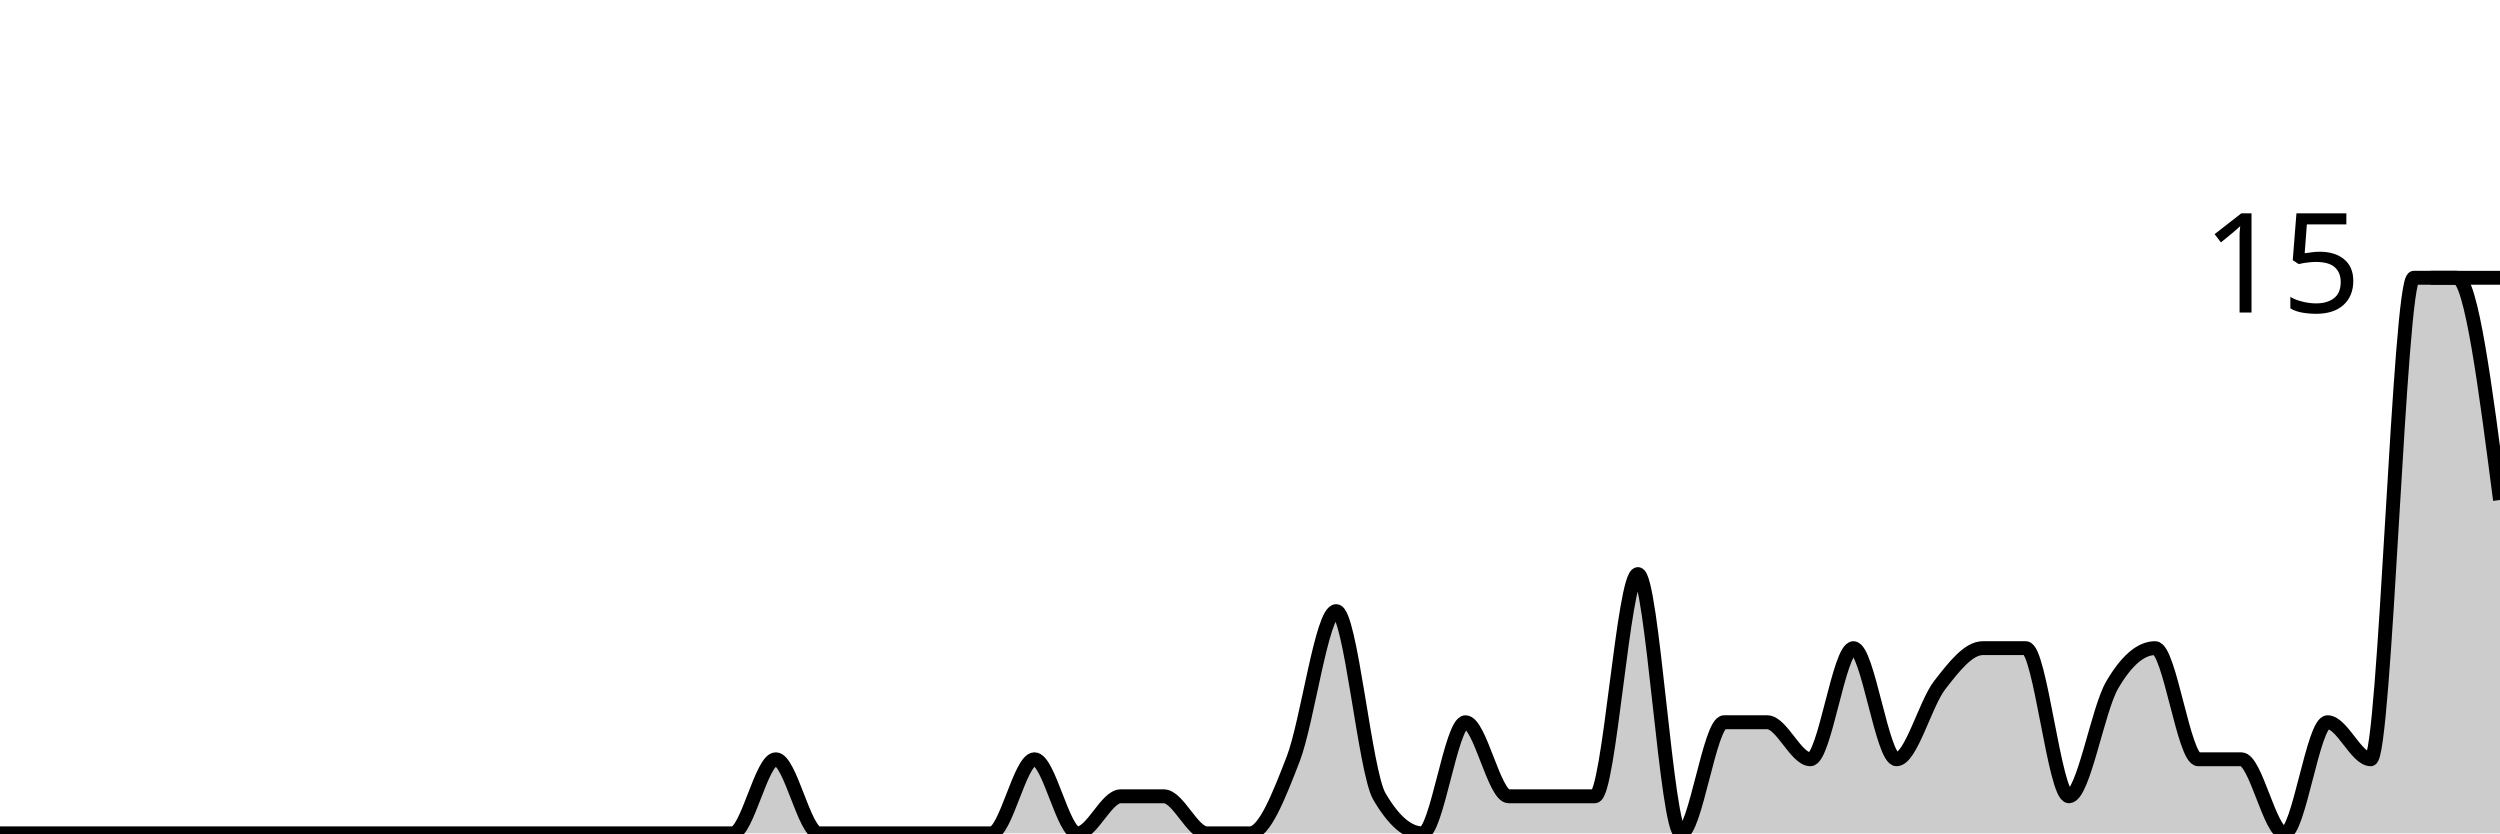
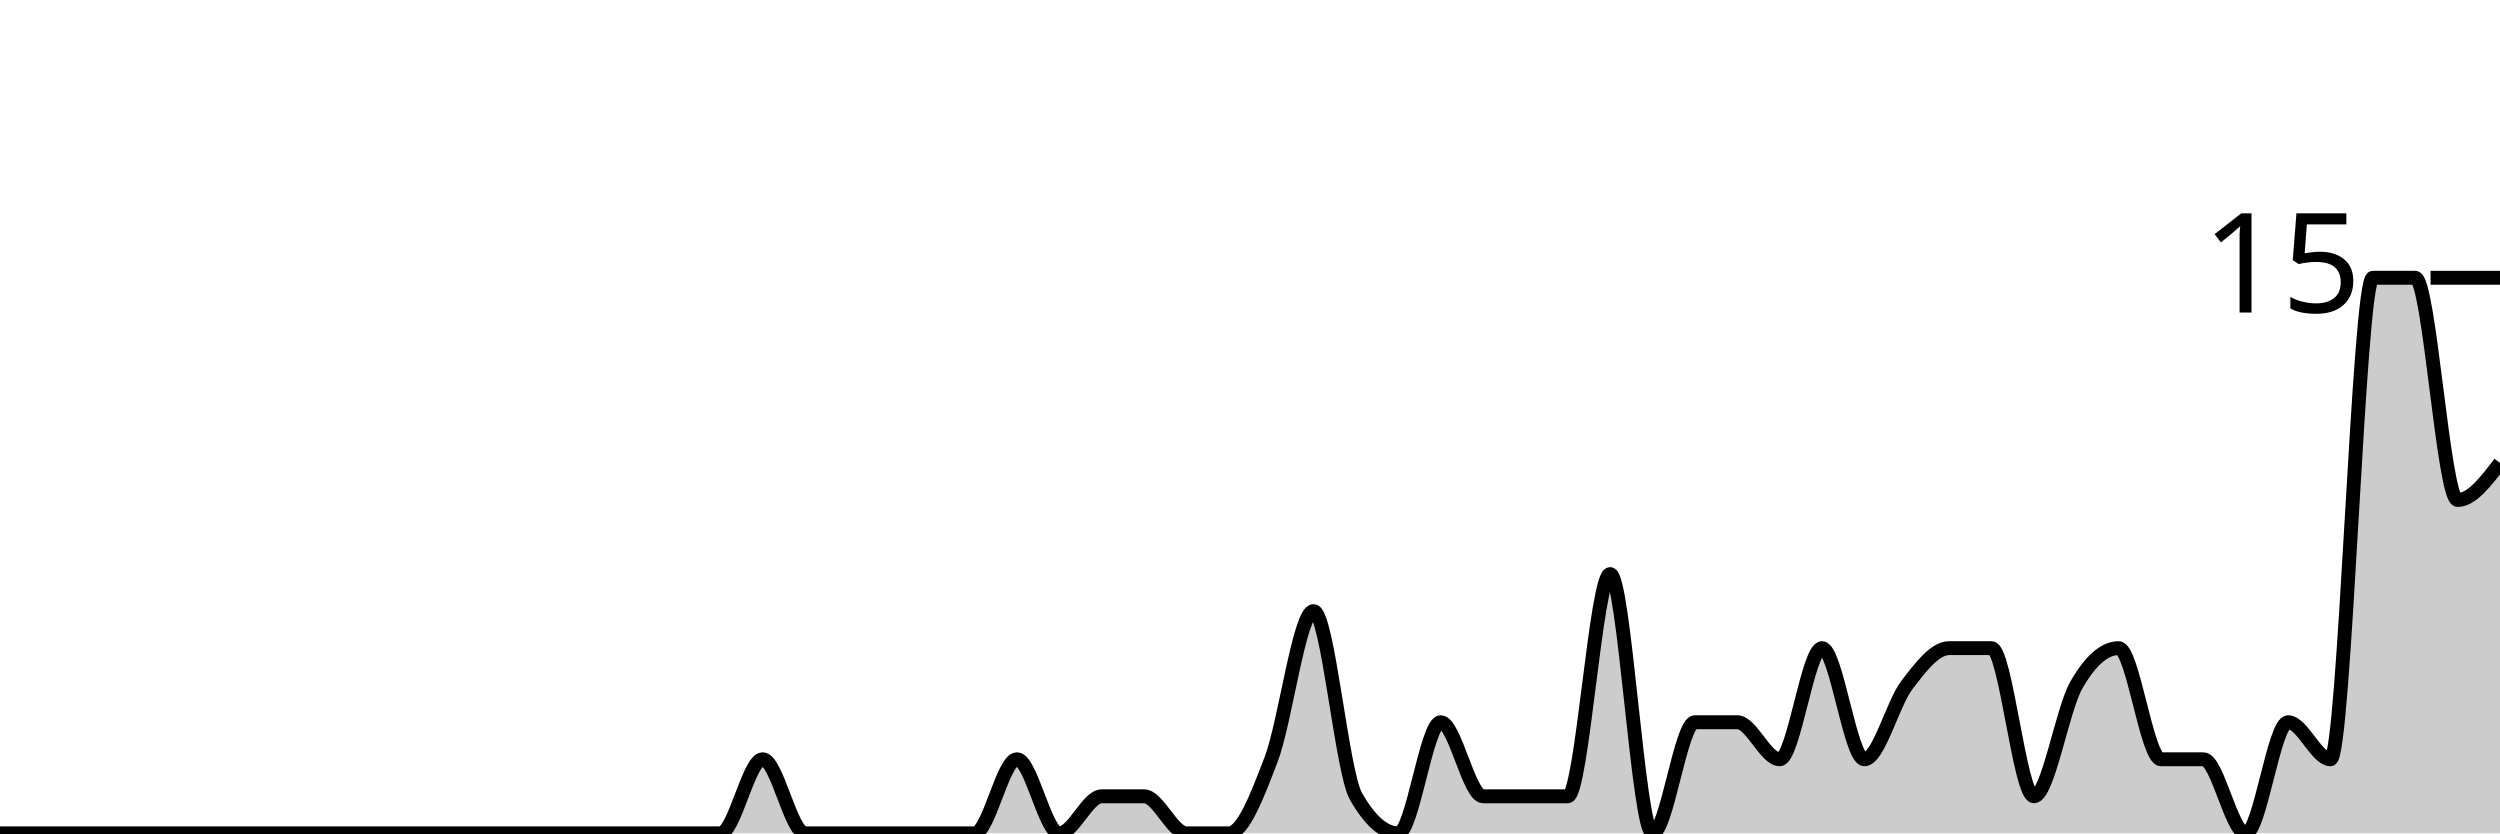
<svg xmlns="http://www.w3.org/2000/svg" viewBox="0 0 180 60">
  <g transform="translate(0,20)">
-     <path class="area" fill="rgba(0, 0, 0, 0.2)" d="M0,40C1.034,40,2.069,40,3.103,40C4.138,40,5.172,40,6.207,40C7.241,40,8.276,40,9.31,40C10.345,40,11.379,40,12.414,40C13.448,40,14.483,40,15.517,40C16.552,40,17.586,40,18.621,40C19.655,40,20.69,40,21.724,40C22.759,40,23.793,40,24.828,40C25.862,40,26.897,40,27.931,40C28.966,40,30,40,31.034,40C32.069,40,33.103,40,34.138,40C35.172,40,36.207,40,37.241,40C38.276,40,39.31,40,40.345,40C41.379,40,42.414,40,43.448,40C44.483,40,45.517,40,46.552,40C47.586,40,48.621,40,49.655,40C50.69,40,51.724,40,52.759,40C53.793,40,54.828,34.667,55.862,34.667C56.897,34.667,57.931,40,58.966,40C60,40,61.034,40,62.069,40C63.103,40,64.138,40,65.172,40C66.207,40,67.241,40,68.276,40C69.31,40,70.345,40,71.379,40C72.414,40,73.448,34.667,74.483,34.667C75.517,34.667,76.552,40,77.586,40C78.621,40,79.655,37.333,80.69,37.333C81.724,37.333,82.759,37.333,83.793,37.333C84.828,37.333,85.862,40,86.897,40C87.931,40,88.966,40,90,40C91.034,40,92.069,37.333,93.103,34.667C94.138,32,95.172,24,96.207,24C97.241,24,98.276,35.556,99.31,37.333C100.345,39.111,101.379,40,102.414,40C103.448,40,104.483,32,105.517,32C106.552,32,107.586,37.333,108.621,37.333C109.655,37.333,110.69,37.333,111.724,37.333C112.759,37.333,113.793,37.333,114.828,37.333C115.862,37.333,116.897,21.333,117.931,21.333C118.966,21.333,120,40,121.034,40C122.069,40,123.103,32,124.138,32C125.172,32,126.207,32,127.241,32C128.276,32,129.31,34.667,130.345,34.667C131.379,34.667,132.414,26.667,133.448,26.667C134.483,26.667,135.517,34.667,136.552,34.667C137.586,34.667,138.621,30.667,139.655,29.333C140.69,28,141.724,26.667,142.759,26.667C143.793,26.667,144.828,26.667,145.862,26.667C146.897,26.667,147.931,37.333,148.966,37.333C150,37.333,151.034,31.111,152.069,29.333C153.103,27.556,154.138,26.667,155.172,26.667C156.207,26.667,157.241,34.667,158.276,34.667C159.31,34.667,160.345,34.667,161.379,34.667C162.414,34.667,163.448,40,164.483,40C165.517,40,166.552,32,167.586,32C168.621,32,169.655,34.667,170.69,34.667C171.724,34.667,172.759,0,173.793,0C174.828,0,175.862,0,176.897,0C177.931,0,178.966,8,180,16L180,40C178.966,40,177.931,40,176.897,40C175.862,40,174.828,40,173.793,40C172.759,40,171.724,40,170.69,40C169.655,40,168.621,40,167.586,40C166.552,40,165.517,40,164.483,40C163.448,40,162.414,40,161.379,40C160.345,40,159.31,40,158.276,40C157.241,40,156.207,40,155.172,40C154.138,40,153.103,40,152.069,40C151.034,40,150,40,148.966,40C147.931,40,146.897,40,145.862,40C144.828,40,143.793,40,142.759,40C141.724,40,140.69,40,139.655,40C138.621,40,137.586,40,136.552,40C135.517,40,134.483,40,133.448,40C132.414,40,131.379,40,130.345,40C129.31,40,128.276,40,127.241,40C126.207,40,125.172,40,124.138,40C123.103,40,122.069,40,121.034,40C120,40,118.966,40,117.931,40C116.897,40,115.862,40,114.828,40C113.793,40,112.759,40,111.724,40C110.69,40,109.655,40,108.621,40C107.586,40,106.552,40,105.517,40C104.483,40,103.448,40,102.414,40C101.379,40,100.345,40,99.31,40C98.276,40,97.241,40,96.207,40C95.172,40,94.138,40,93.103,40C92.069,40,91.034,40,90,40C88.966,40,87.931,40,86.897,40C85.862,40,84.828,40,83.793,40C82.759,40,81.724,40,80.69,40C79.655,40,78.621,40,77.586,40C76.552,40,75.517,40,74.483,40C73.448,40,72.414,40,71.379,40C70.345,40,69.31,40,68.276,40C67.241,40,66.207,40,65.172,40C64.138,40,63.103,40,62.069,40C61.034,40,60,40,58.966,40C57.931,40,56.897,40,55.862,40C54.828,40,53.793,40,52.759,40C51.724,40,50.69,40,49.655,40C48.621,40,47.586,40,46.552,40C45.517,40,44.483,40,43.448,40C42.414,40,41.379,40,40.345,40C39.31,40,38.276,40,37.241,40C36.207,40,35.172,40,34.138,40C33.103,40,32.069,40,31.034,40C30,40,28.966,40,27.931,40C26.897,40,25.862,40,24.828,40C23.793,40,22.759,40,21.724,40C20.69,40,19.655,40,18.621,40C17.586,40,16.552,40,15.517,40C14.483,40,13.448,40,12.414,40C11.379,40,10.345,40,9.31,40C8.276,40,7.241,40,6.207,40C5.172,40,4.138,40,3.103,40C2.069,40,1.034,40,0,40Z" />
-     <path class="line" stroke="black" fill="none" d="M0,40C1.034,40,2.069,40,3.103,40C4.138,40,5.172,40,6.207,40C7.241,40,8.276,40,9.31,40C10.345,40,11.379,40,12.414,40C13.448,40,14.483,40,15.517,40C16.552,40,17.586,40,18.621,40C19.655,40,20.69,40,21.724,40C22.759,40,23.793,40,24.828,40C25.862,40,26.897,40,27.931,40C28.966,40,30,40,31.034,40C32.069,40,33.103,40,34.138,40C35.172,40,36.207,40,37.241,40C38.276,40,39.31,40,40.345,40C41.379,40,42.414,40,43.448,40C44.483,40,45.517,40,46.552,40C47.586,40,48.621,40,49.655,40C50.69,40,51.724,40,52.759,40C53.793,40,54.828,34.667,55.862,34.667C56.897,34.667,57.931,40,58.966,40C60,40,61.034,40,62.069,40C63.103,40,64.138,40,65.172,40C66.207,40,67.241,40,68.276,40C69.31,40,70.345,40,71.379,40C72.414,40,73.448,34.667,74.483,34.667C75.517,34.667,76.552,40,77.586,40C78.621,40,79.655,37.333,80.69,37.333C81.724,37.333,82.759,37.333,83.793,37.333C84.828,37.333,85.862,40,86.897,40C87.931,40,88.966,40,90,40C91.034,40,92.069,37.333,93.103,34.667C94.138,32,95.172,24,96.207,24C97.241,24,98.276,35.556,99.31,37.333C100.345,39.111,101.379,40,102.414,40C103.448,40,104.483,32,105.517,32C106.552,32,107.586,37.333,108.621,37.333C109.655,37.333,110.69,37.333,111.724,37.333C112.759,37.333,113.793,37.333,114.828,37.333C115.862,37.333,116.897,21.333,117.931,21.333C118.966,21.333,120,40,121.034,40C122.069,40,123.103,32,124.138,32C125.172,32,126.207,32,127.241,32C128.276,32,129.31,34.667,130.345,34.667C131.379,34.667,132.414,26.667,133.448,26.667C134.483,26.667,135.517,34.667,136.552,34.667C137.586,34.667,138.621,30.667,139.655,29.333C140.69,28,141.724,26.667,142.759,26.667C143.793,26.667,144.828,26.667,145.862,26.667C146.897,26.667,147.931,37.333,148.966,37.333C150,37.333,151.034,31.111,152.069,29.333C153.103,27.556,154.138,26.667,155.172,26.667C156.207,26.667,157.241,34.667,158.276,34.667C159.31,34.667,160.345,34.667,161.379,34.667C162.414,34.667,163.448,40,164.483,40C165.517,40,166.552,32,167.586,32C168.621,32,169.655,34.667,170.69,34.667C171.724,34.667,172.759,0,173.793,0C174.828,0,175.862,0,176.897,0C177.931,0,178.966,8,180,16" />
+     <path class="area" fill="rgba(0, 0, 0, 0.2)" d="M0,40C1.017,40,2.034,40,3.051,40C4.068,40,5.085,40,6.102,40C7.119,40,8.136,40,9.153,40C10.169,40,11.186,40,12.203,40C13.22,40,14.237,40,15.254,40C16.271,40,17.288,40,18.305,40C19.322,40,20.339,40,21.356,40C22.373,40,23.39,40,24.407,40C25.424,40,26.441,40,27.458,40C28.475,40,29.492,40,30.508,40C31.525,40,32.542,40,33.559,40C34.576,40,35.593,40,36.61,40C37.627,40,38.644,40,39.661,40C40.678,40,41.695,40,42.712,40C43.729,40,44.746,40,45.763,40C46.78,40,47.797,40,48.814,40C49.831,40,50.847,40,51.864,40C52.881,40,53.898,34.667,54.915,34.667C55.932,34.667,56.949,40,57.966,40C58.983,40,60,40,61.017,40C62.034,40,63.051,40,64.068,40C65.085,40,66.102,40,67.119,40C68.136,40,69.153,40,70.169,40C71.186,40,72.203,34.667,73.22,34.667C74.237,34.667,75.254,40,76.271,40C77.288,40,78.305,37.333,79.322,37.333C80.339,37.333,81.356,37.333,82.373,37.333C83.39,37.333,84.407,40,85.424,40C86.441,40,87.458,40,88.475,40C89.492,40,90.508,37.333,91.525,34.667C92.542,32,93.559,24,94.576,24C95.593,24,96.61,35.556,97.627,37.333C98.644,39.111,99.661,40,100.678,40C101.695,40,102.712,32,103.729,32C104.746,32,105.763,37.333,106.78,37.333C107.797,37.333,108.814,37.333,109.831,37.333C110.847,37.333,111.864,37.333,112.881,37.333C113.898,37.333,114.915,21.333,115.932,21.333C116.949,21.333,117.966,40,118.983,40C120,40,121.017,32,122.034,32C123.051,32,124.068,32,125.085,32C126.102,32,127.119,34.667,128.136,34.667C129.153,34.667,130.169,26.667,131.186,26.667C132.203,26.667,133.22,34.667,134.237,34.667C135.254,34.667,136.271,30.667,137.288,29.333C138.305,28,139.322,26.667,140.339,26.667C141.356,26.667,142.373,26.667,143.39,26.667C144.407,26.667,145.424,37.333,146.441,37.333C147.458,37.333,148.475,31.111,149.492,29.333C150.508,27.556,151.525,26.667,152.542,26.667C153.559,26.667,154.576,34.667,155.593,34.667C156.61,34.667,157.627,34.667,158.644,34.667C159.661,34.667,160.678,40,161.695,40C162.712,40,163.729,32,164.746,32C165.763,32,166.78,34.667,167.797,34.667C168.814,34.667,169.831,0,170.847,0C171.864,0,172.881,0,173.898,0C174.915,0,175.932,16,176.949,16C177.966,16,178.983,14.667,180,13.333L180,40C178.983,40,177.966,40,176.949,40C175.932,40,174.915,40,173.898,40C172.881,40,171.864,40,170.847,40C169.831,40,168.814,40,167.797,40C166.78,40,165.763,40,164.746,40C163.729,40,162.712,40,161.695,40C160.678,40,159.661,40,158.644,40C157.627,40,156.61,40,155.593,40C154.576,40,153.559,40,152.542,40C151.525,40,150.508,40,149.492,40C148.475,40,147.458,40,146.441,40C145.424,40,144.407,40,143.39,40C142.373,40,141.356,40,140.339,40C139.322,40,138.305,40,137.288,40C136.271,40,135.254,40,134.237,40C133.22,40,132.203,40,131.186,40C130.169,40,129.153,40,128.136,40C127.119,40,126.102,40,125.085,40C124.068,40,123.051,40,122.034,40C121.017,40,120,40,118.983,40C117.966,40,116.949,40,115.932,40C114.915,40,113.898,40,112.881,40C111.864,40,110.847,40,109.831,40C108.814,40,107.797,40,106.78,40C105.763,40,104.746,40,103.729,40C102.712,40,101.695,40,100.678,40C99.661,40,98.644,40,97.627,40C96.61,40,95.593,40,94.576,40C93.559,40,92.542,40,91.525,40C90.508,40,89.492,40,88.475,40C87.458,40,86.441,40,85.424,40C84.407,40,83.39,40,82.373,40C81.356,40,80.339,40,79.322,40C78.305,40,77.288,40,76.271,40C75.254,40,74.237,40,73.22,40C72.203,40,71.186,40,70.169,40C69.153,40,68.136,40,67.119,40C66.102,40,65.085,40,64.068,40C63.051,40,62.034,40,61.017,40C60,40,58.983,40,57.966,40C56.949,40,55.932,40,54.915,40C53.898,40,52.881,40,51.864,40C50.847,40,49.831,40,48.814,40C47.797,40,46.78,40,45.763,40C44.746,40,43.729,40,42.712,40C41.695,40,40.678,40,39.661,40C38.644,40,37.627,40,36.61,40C35.593,40,34.576,40,33.559,40C32.542,40,31.525,40,30.508,40C29.492,40,28.475,40,27.458,40C26.441,40,25.424,40,24.407,40C23.39,40,22.373,40,21.356,40C20.339,40,19.322,40,18.305,40C17.288,40,16.271,40,15.254,40C14.237,40,13.22,40,12.203,40C11.186,40,10.169,40,9.153,40C8.136,40,7.119,40,6.102,40C5.085,40,4.068,40,3.051,40C2.034,40,1.017,40,0,40Z" />
+     <path class="line" stroke="black" fill="none" d="M0,40C1.017,40,2.034,40,3.051,40C4.068,40,5.085,40,6.102,40C7.119,40,8.136,40,9.153,40C10.169,40,11.186,40,12.203,40C13.22,40,14.237,40,15.254,40C16.271,40,17.288,40,18.305,40C19.322,40,20.339,40,21.356,40C22.373,40,23.39,40,24.407,40C25.424,40,26.441,40,27.458,40C28.475,40,29.492,40,30.508,40C31.525,40,32.542,40,33.559,40C34.576,40,35.593,40,36.61,40C37.627,40,38.644,40,39.661,40C40.678,40,41.695,40,42.712,40C43.729,40,44.746,40,45.763,40C46.78,40,47.797,40,48.814,40C49.831,40,50.847,40,51.864,40C52.881,40,53.898,34.667,54.915,34.667C55.932,34.667,56.949,40,57.966,40C58.983,40,60,40,61.017,40C62.034,40,63.051,40,64.068,40C65.085,40,66.102,40,67.119,40C68.136,40,69.153,40,70.169,40C71.186,40,72.203,34.667,73.22,34.667C74.237,34.667,75.254,40,76.271,40C77.288,40,78.305,37.333,79.322,37.333C80.339,37.333,81.356,37.333,82.373,37.333C83.39,37.333,84.407,40,85.424,40C86.441,40,87.458,40,88.475,40C89.492,40,90.508,37.333,91.525,34.667C92.542,32,93.559,24,94.576,24C95.593,24,96.61,35.556,97.627,37.333C98.644,39.111,99.661,40,100.678,40C101.695,40,102.712,32,103.729,32C104.746,32,105.763,37.333,106.78,37.333C107.797,37.333,108.814,37.333,109.831,37.333C110.847,37.333,111.864,37.333,112.881,37.333C113.898,37.333,114.915,21.333,115.932,21.333C116.949,21.333,117.966,40,118.983,40C120,40,121.017,32,122.034,32C123.051,32,124.068,32,125.085,32C126.102,32,127.119,34.667,128.136,34.667C129.153,34.667,130.169,26.667,131.186,26.667C132.203,26.667,133.22,34.667,134.237,34.667C135.254,34.667,136.271,30.667,137.288,29.333C138.305,28,139.322,26.667,140.339,26.667C141.356,26.667,142.373,26.667,143.39,26.667C144.407,26.667,145.424,37.333,146.441,37.333C147.458,37.333,148.475,31.111,149.492,29.333C150.508,27.556,151.525,26.667,152.542,26.667C153.559,26.667,154.576,34.667,155.593,34.667C156.61,34.667,157.627,34.667,158.644,34.667C159.661,34.667,160.678,40,161.695,40C162.712,40,163.729,32,164.746,32C165.763,32,166.78,34.667,167.797,34.667C168.814,34.667,169.831,0,170.847,0C171.864,0,172.881,0,173.898,0C174.915,0,175.932,16,176.949,16C177.966,16,178.983,14.667,180,13.333" />
    <path class="axis-ceiling" stroke-width="1" stroke="black" fill="none" d="M175,0L180,0" />
    <text class="axis-ceiling-label" font-family="sans-serif" text-anchor="end" font-size="10px" x="170" y="2.5">15</text>
  </g>
</svg>
